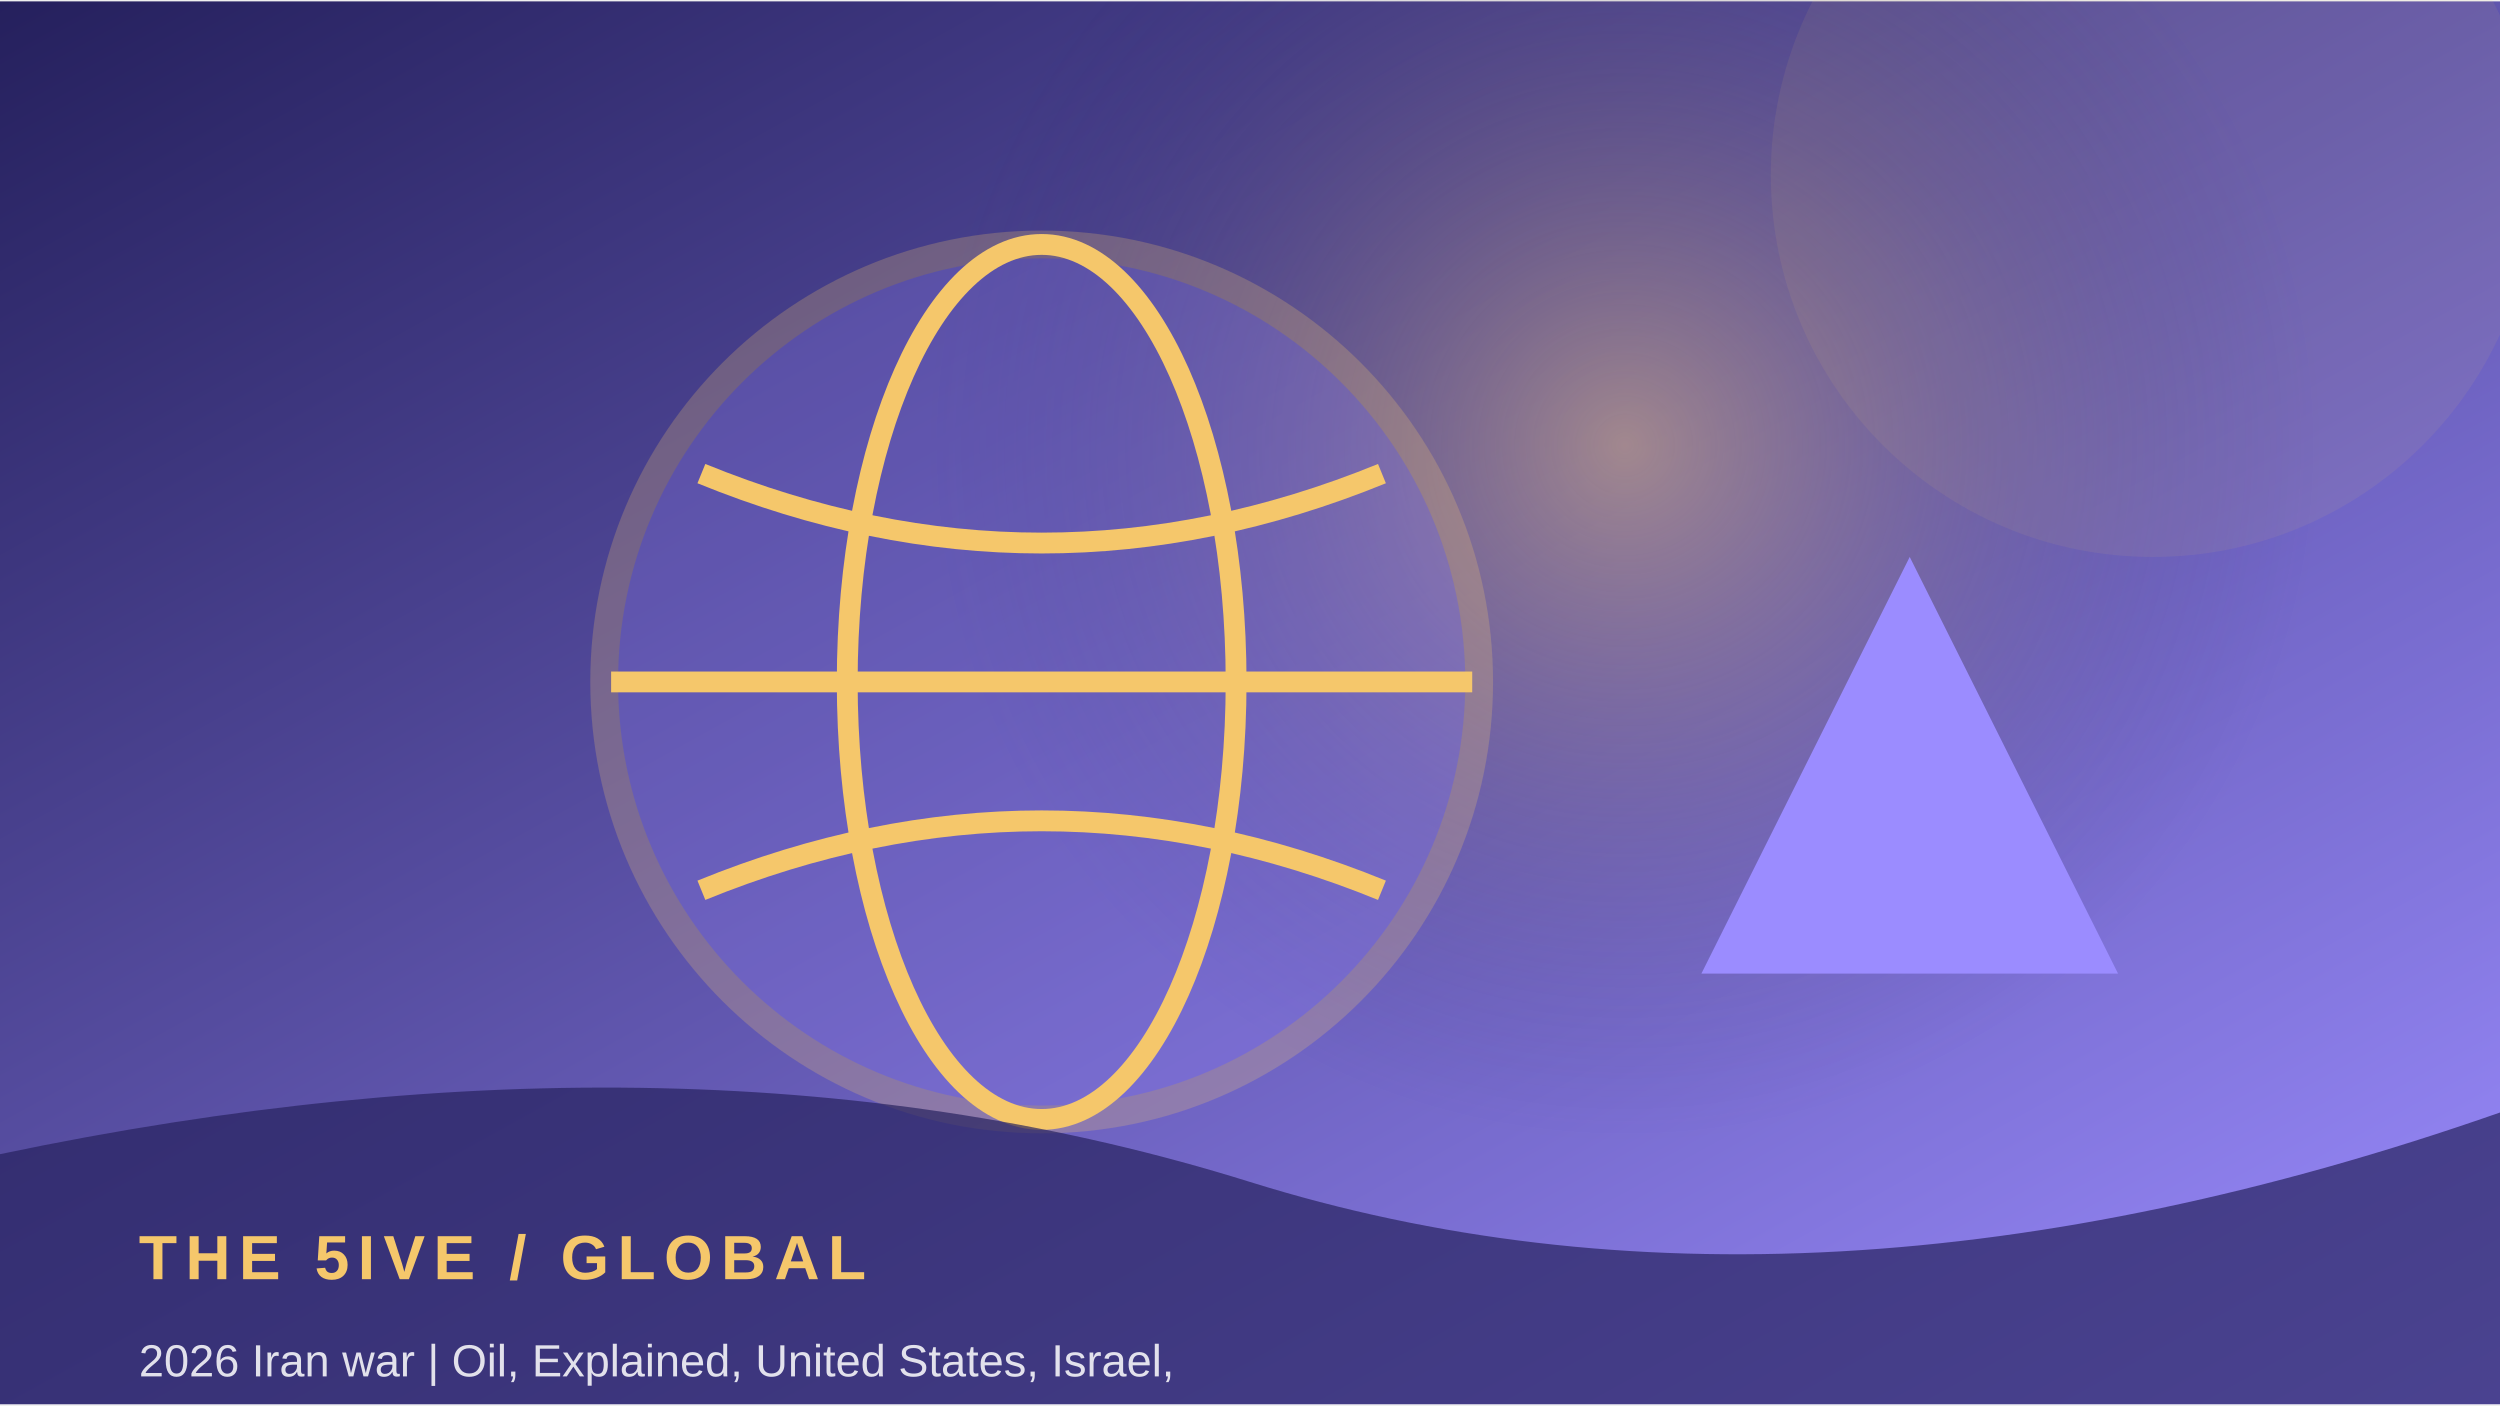
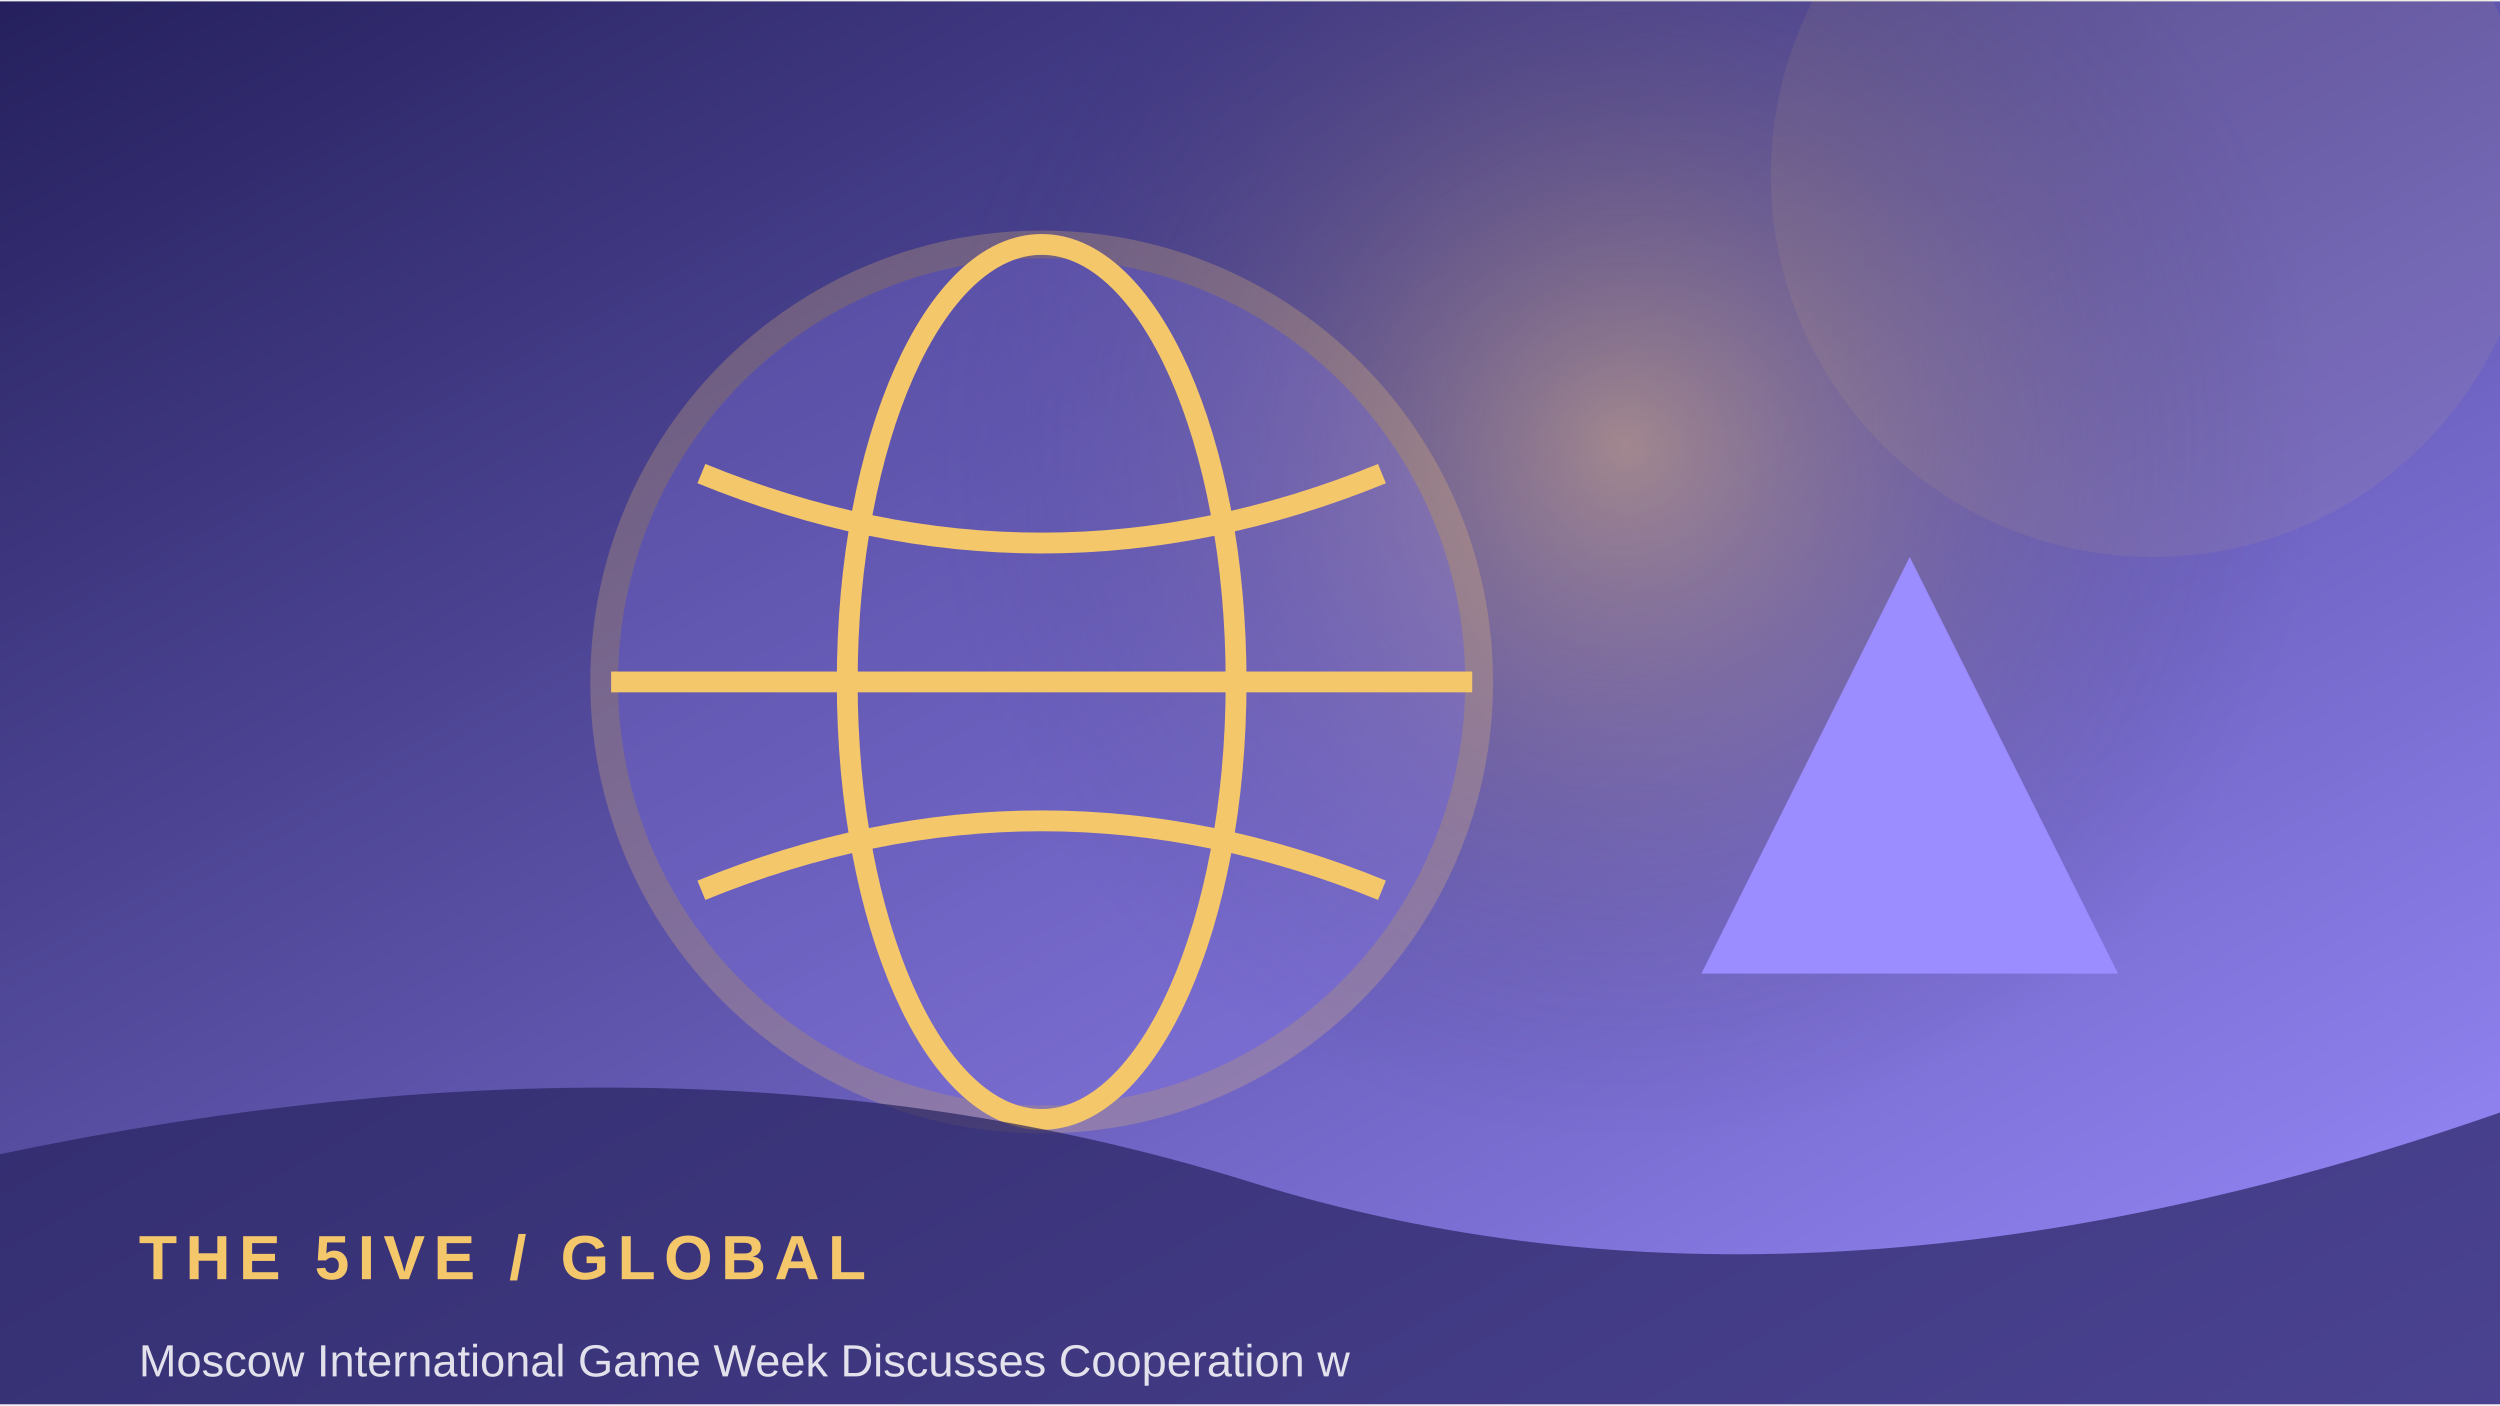
<svg xmlns="http://www.w3.org/2000/svg" width="900" height="506" viewBox="0 0 360 202">
  <defs>
    <linearGradient id="g" x1="0" y1="0" x2="1" y2="1">
      <stop stop-color="#25205d" />
      <stop offset="1" stop-color="#9b8cff" />
    </linearGradient>
    <radialGradient id="r">
      <stop stop-color="#f5c76b" stop-opacity=".45" />
      <stop offset="1" stop-color="#25205d" stop-opacity="0" />
    </radialGradient>
  </defs>
  <rect width="360" height="202" fill="url(#g)" />
  <circle cx="234" cy="64" r="100" fill="url(#r)" />
  <circle cx="310" cy="25" r="55" fill="#f5c76b" opacity=".08" />
  <circle cx="150" cy="98" r="63" fill="#9b8cff" opacity=".24" stroke="#f5c76b" stroke-width="4" />
  <ellipse cx="150" cy="98" rx="28" ry="63" fill="none" stroke="#f5c76b" stroke-width="3" />
  <path d="M88 98 H212 M101 68 Q150 88 199 68 M101 128 Q150 108 199 128" fill="none" stroke="#f5c76b" stroke-width="3" />
  <path d="M245 140 L275 80 L305 140 Z" fill="#9b8cff" />
  <path d="M0 166 Q100 145 180 170 T360 160 V202 H0Z" fill="#25205d" opacity=".68" />
  <text x="20" y="184" font-family="Arial,sans-serif" font-size="9" font-weight="700" letter-spacing="1.2" fill="#f5c76b">THE 5IVE  /  GLOBAL</text>
-   <text x="20" y="198" font-family="Arial,sans-serif" font-size="6.5" fill="#ffffff" opacity=".85">2026 Iran war | Oil, Explained, United States, Israel,</text>
+   <text x="20" y="198" font-family="Arial,sans-serif" font-size="6.5" fill="#ffffff" opacity=".85">Moscow International Game Week Discusses Cooperation w</text>
</svg>
